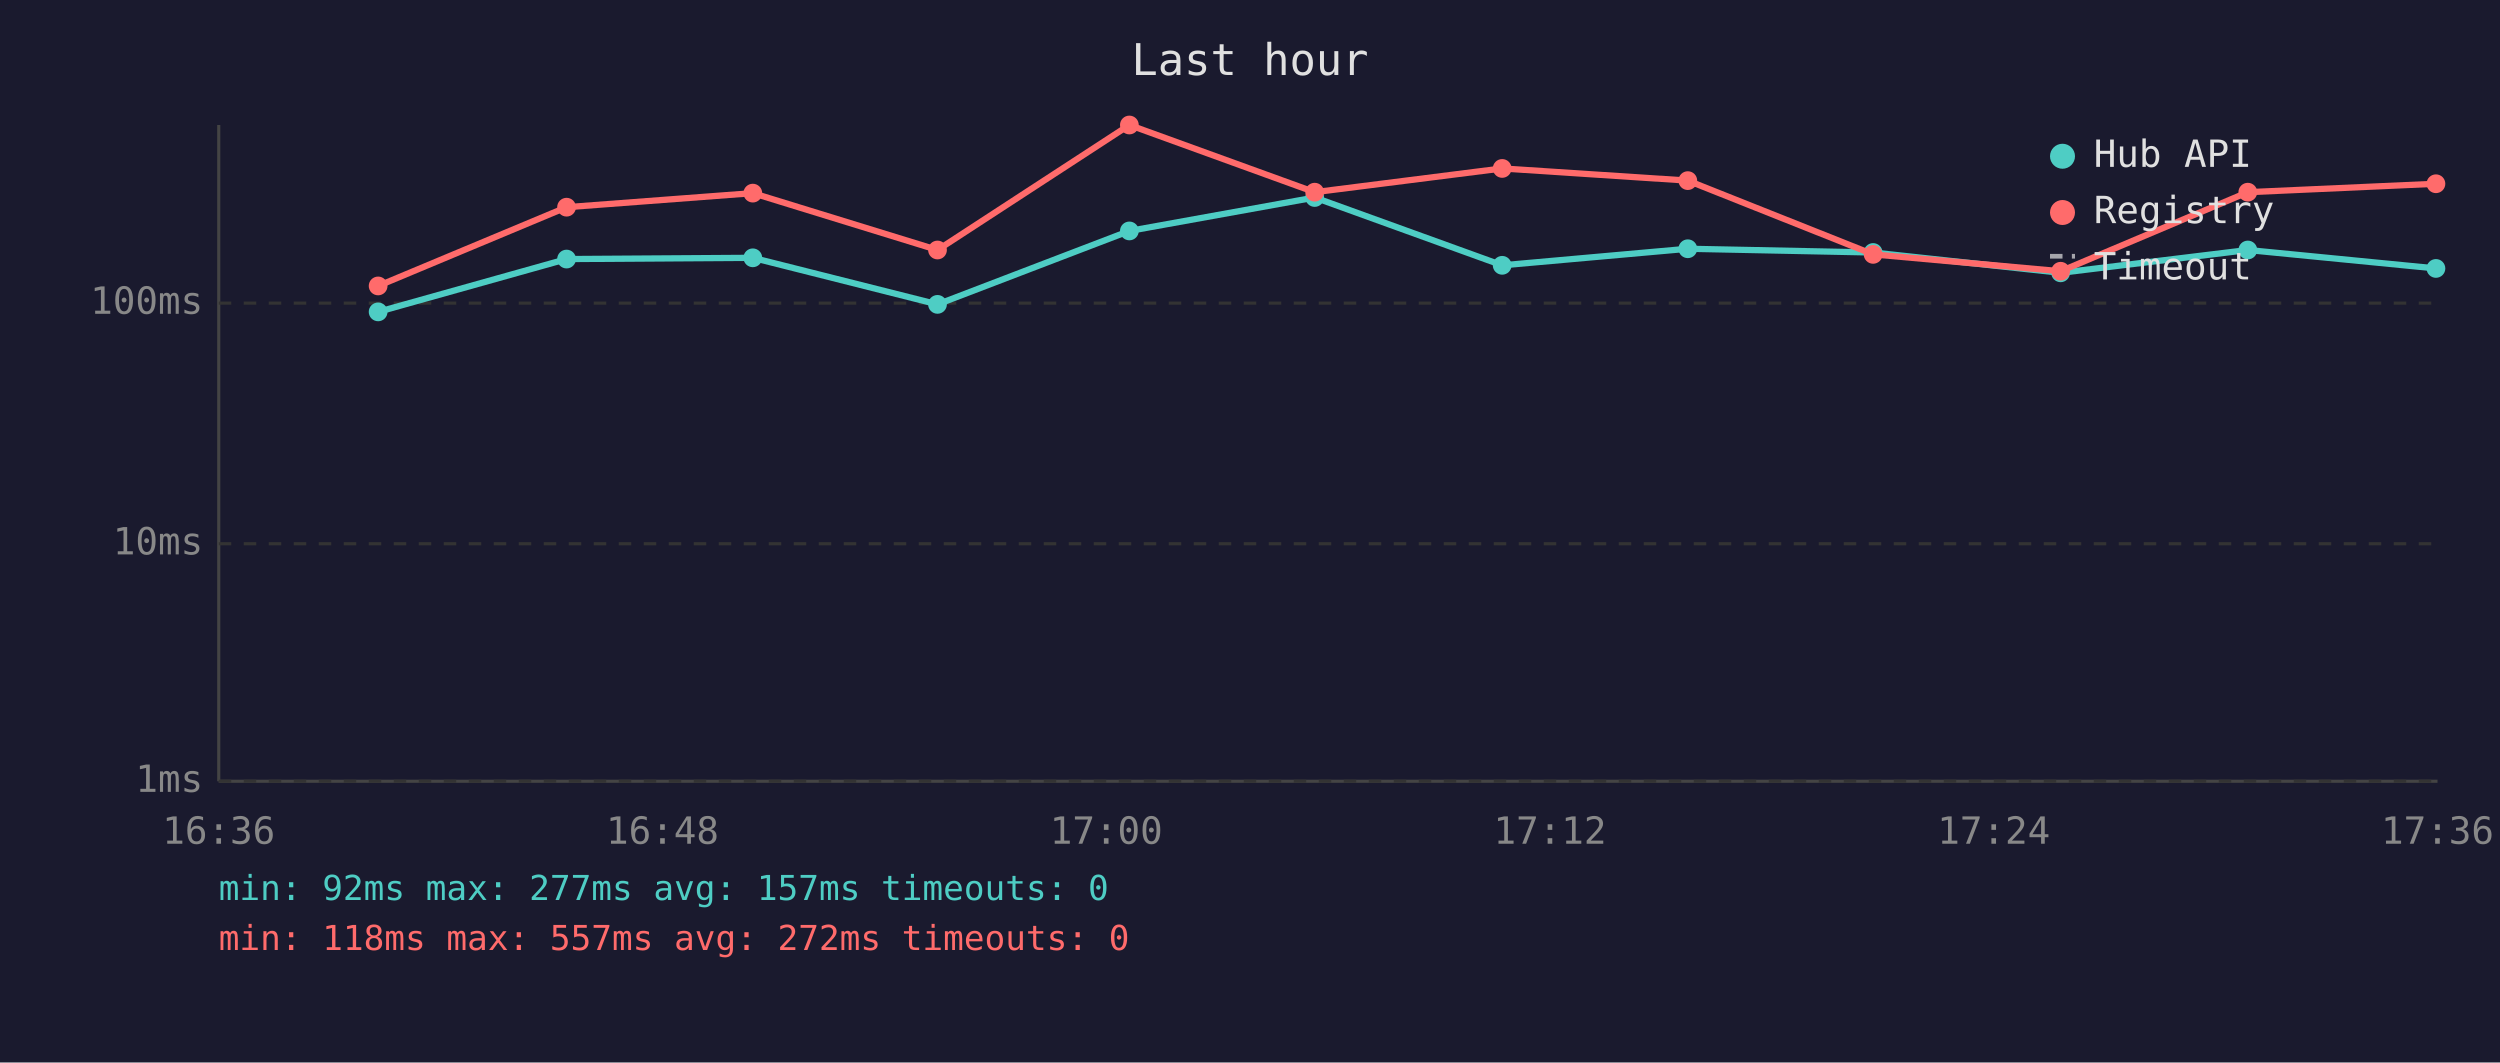
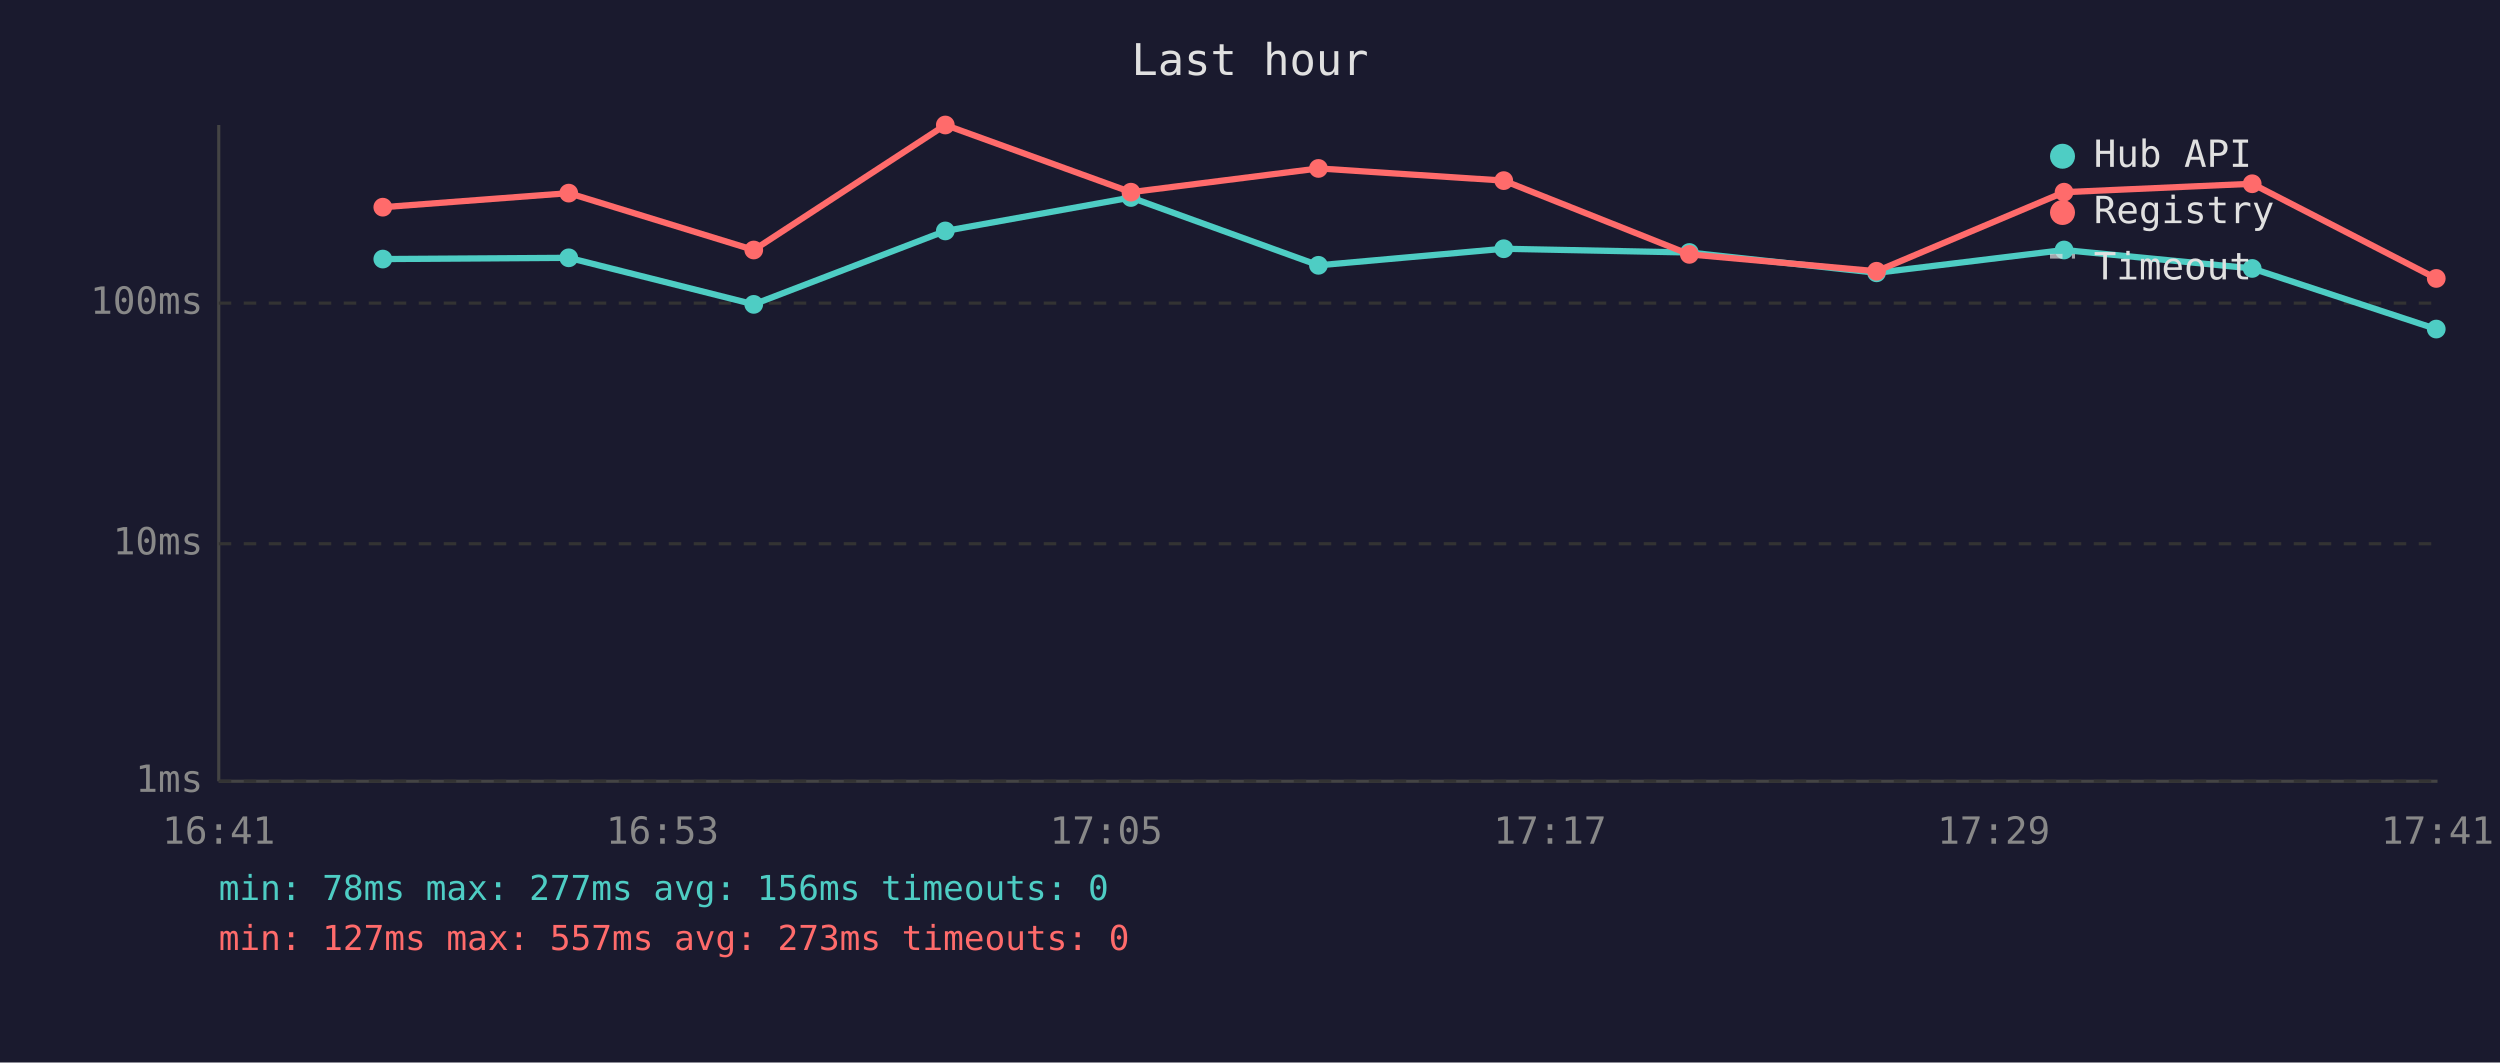
<svg xmlns="http://www.w3.org/2000/svg" viewBox="0 0 800 340" font-family="monospace" font-size="12">
  <rect width="800" height="340" fill="#1a1a2e" />
  <text x="400" y="24" fill="#e0e0e0" font-size="14" text-anchor="middle">Last hour</text>
  <line x1="70" y1="40" x2="70" y2="250" stroke="#444" stroke-width="1" />
  <line x1="70" y1="250" x2="780" y2="250" stroke="#444" stroke-width="1" />
  <line x1="70" y1="250" x2="780" y2="250" stroke="#333" stroke-width="1" stroke-dasharray="4" />
  <text x="65" y="250" fill="#888" text-anchor="end" dominant-baseline="middle">1ms</text>
  <line x1="70" y1="174" x2="780" y2="174" stroke="#333" stroke-width="1" stroke-dasharray="4" />
  <text x="65" y="174" fill="#888" text-anchor="end" dominant-baseline="middle">10ms</text>
  <line x1="70" y1="97" x2="780" y2="97" stroke="#333" stroke-width="1" stroke-dasharray="4" />
  <text x="65" y="97" fill="#888" text-anchor="end" dominant-baseline="middle">100ms</text>
-   <text x="70" y="270" fill="#888" text-anchor="middle">16:36</text>
-   <text x="212" y="270" fill="#888" text-anchor="middle">16:48</text>
-   <text x="354" y="270" fill="#888" text-anchor="middle">17:00</text>
-   <text x="496" y="270" fill="#888" text-anchor="middle">17:12</text>
-   <text x="638" y="270" fill="#888" text-anchor="middle">17:24</text>
-   <text x="780" y="270" fill="#888" text-anchor="middle">17:36</text>
-   <polyline points="121.0,99.8 181.3,82.9 240.9,82.5 300.0,97.4 361.4,73.9 420.7,63.2 480.7,84.9 540.1,79.6 599.4,80.8 659.4,87.3 719.3,80.0 779.5,85.9" fill="none" stroke="#4ecdc4" stroke-width="2" opacity="1" />
-   <circle cx="121.0" cy="99.8" r="3" fill="#4ecdc4" />
-   <circle cx="181.3" cy="82.9" r="3" fill="#4ecdc4" />
-   <circle cx="240.9" cy="82.5" r="3" fill="#4ecdc4" />
-   <circle cx="300.0" cy="97.4" r="3" fill="#4ecdc4" />
-   <circle cx="361.4" cy="73.9" r="3" fill="#4ecdc4" />
-   <circle cx="420.7" cy="63.2" r="3" fill="#4ecdc4" />
-   <circle cx="480.7" cy="84.9" r="3" fill="#4ecdc4" />
-   <circle cx="540.1" cy="79.6" r="3" fill="#4ecdc4" />
-   <circle cx="599.4" cy="80.8" r="3" fill="#4ecdc4" />
-   <circle cx="659.4" cy="87.3" r="3" fill="#4ecdc4" />
-   <circle cx="719.3" cy="80.0" r="3" fill="#4ecdc4" />
-   <circle cx="779.5" cy="85.9" r="3" fill="#4ecdc4" />
-   <polyline points="121.0,91.5 181.3,66.3 240.9,61.8 300.0,80.0 361.4,40.0 420.7,61.5 480.7,53.9 540.1,57.8 599.4,81.4 659.4,86.8 719.3,61.5 779.5,58.8" fill="none" stroke="#ff6b6b" stroke-width="2" opacity="1" />
-   <circle cx="121.0" cy="91.5" r="3" fill="#ff6b6b" />
-   <circle cx="181.3" cy="66.3" r="3" fill="#ff6b6b" />
-   <circle cx="240.9" cy="61.8" r="3" fill="#ff6b6b" />
-   <circle cx="300.0" cy="80.0" r="3" fill="#ff6b6b" />
-   <circle cx="361.4" cy="40.0" r="3" fill="#ff6b6b" />
-   <circle cx="420.7" cy="61.5" r="3" fill="#ff6b6b" />
-   <circle cx="480.7" cy="53.9" r="3" fill="#ff6b6b" />
-   <circle cx="540.1" cy="57.8" r="3" fill="#ff6b6b" />
-   <circle cx="599.4" cy="81.4" r="3" fill="#ff6b6b" />
-   <circle cx="659.4" cy="86.8" r="3" fill="#ff6b6b" />
-   <circle cx="719.3" cy="61.5" r="3" fill="#ff6b6b" />
-   <circle cx="779.5" cy="58.8" r="3" fill="#ff6b6b" />
+   <text x="70" y="270" fill="#888" text-anchor="middle">16:41</text>
+   <text x="212" y="270" fill="#888" text-anchor="middle">16:53</text>
+   <text x="354" y="270" fill="#888" text-anchor="middle">17:05</text>
+   <text x="496" y="270" fill="#888" text-anchor="middle">17:17</text>
+   <text x="638" y="270" fill="#888" text-anchor="middle">17:29</text>
+   <text x="780" y="270" fill="#888" text-anchor="middle">17:41</text>
+   <polyline points="122.5,82.9 182.0,82.5 241.2,97.4 302.5,73.9 361.9,63.2 421.9,84.9 481.2,79.6 540.6,80.8 600.5,87.3 660.5,80.0 720.7,85.9 779.6,105.3" fill="none" stroke="#4ecdc4" stroke-width="2" opacity="1" />
+   <circle cx="122.5" cy="82.9" r="3" fill="#4ecdc4" />
+   <circle cx="182.0" cy="82.5" r="3" fill="#4ecdc4" />
+   <circle cx="241.2" cy="97.4" r="3" fill="#4ecdc4" />
+   <circle cx="302.5" cy="73.9" r="3" fill="#4ecdc4" />
+   <circle cx="361.9" cy="63.2" r="3" fill="#4ecdc4" />
+   <circle cx="421.9" cy="84.9" r="3" fill="#4ecdc4" />
+   <circle cx="481.2" cy="79.6" r="3" fill="#4ecdc4" />
+   <circle cx="540.6" cy="80.8" r="3" fill="#4ecdc4" />
+   <circle cx="600.5" cy="87.3" r="3" fill="#4ecdc4" />
+   <circle cx="660.5" cy="80.0" r="3" fill="#4ecdc4" />
+   <circle cx="720.7" cy="85.9" r="3" fill="#4ecdc4" />
+   <circle cx="779.6" cy="105.3" r="3" fill="#4ecdc4" />
+   <polyline points="122.5,66.3 182.0,61.8 241.2,80.0 302.5,40.0 361.9,61.5 421.9,53.9 481.2,57.8 540.6,81.4 600.5,86.8 660.5,61.5 720.7,58.8 779.6,89.1" fill="none" stroke="#ff6b6b" stroke-width="2" opacity="1" />
+   <circle cx="122.5" cy="66.3" r="3" fill="#ff6b6b" />
+   <circle cx="182.0" cy="61.8" r="3" fill="#ff6b6b" />
+   <circle cx="241.2" cy="80.0" r="3" fill="#ff6b6b" />
+   <circle cx="302.5" cy="40.0" r="3" fill="#ff6b6b" />
+   <circle cx="361.9" cy="61.5" r="3" fill="#ff6b6b" />
+   <circle cx="421.9" cy="53.9" r="3" fill="#ff6b6b" />
+   <circle cx="481.2" cy="57.8" r="3" fill="#ff6b6b" />
+   <circle cx="540.6" cy="81.4" r="3" fill="#ff6b6b" />
+   <circle cx="600.5" cy="86.8" r="3" fill="#ff6b6b" />
+   <circle cx="660.5" cy="61.5" r="3" fill="#ff6b6b" />
+   <circle cx="720.7" cy="58.8" r="3" fill="#ff6b6b" />
+   <circle cx="779.6" cy="89.1" r="3" fill="#ff6b6b" />
  <circle cx="660" cy="50" r="4" fill="#4ecdc4" />
  <text x="670" y="50" fill="#e0e0e0" dominant-baseline="middle">Hub API</text>
  <circle cx="660" cy="68" r="4" fill="#ff6b6b" />
  <text x="670" y="68" fill="#e0e0e0" dominant-baseline="middle">Registry</text>
  <line x1="656" y1="82" x2="664" y2="82" stroke="#e0e0e0" stroke-width="1.5" stroke-dasharray="4,3" opacity="0.7" />
  <text x="670" y="86" fill="#e0e0e0" dominant-baseline="middle">Timeout</text>
-   <text x="70" y="288" fill="#4ecdc4" font-size="11">min: 92ms  max: 277ms  avg: 157ms  timeouts: 0</text>
-   <text x="70" y="304" fill="#ff6b6b" font-size="11">min: 118ms  max: 557ms  avg: 272ms  timeouts: 0</text>
+   <text x="70" y="288" fill="#4ecdc4" font-size="11">min: 78ms  max: 277ms  avg: 156ms  timeouts: 0</text>
+   <text x="70" y="304" fill="#ff6b6b" font-size="11">min: 127ms  max: 557ms  avg: 273ms  timeouts: 0</text>
</svg>
